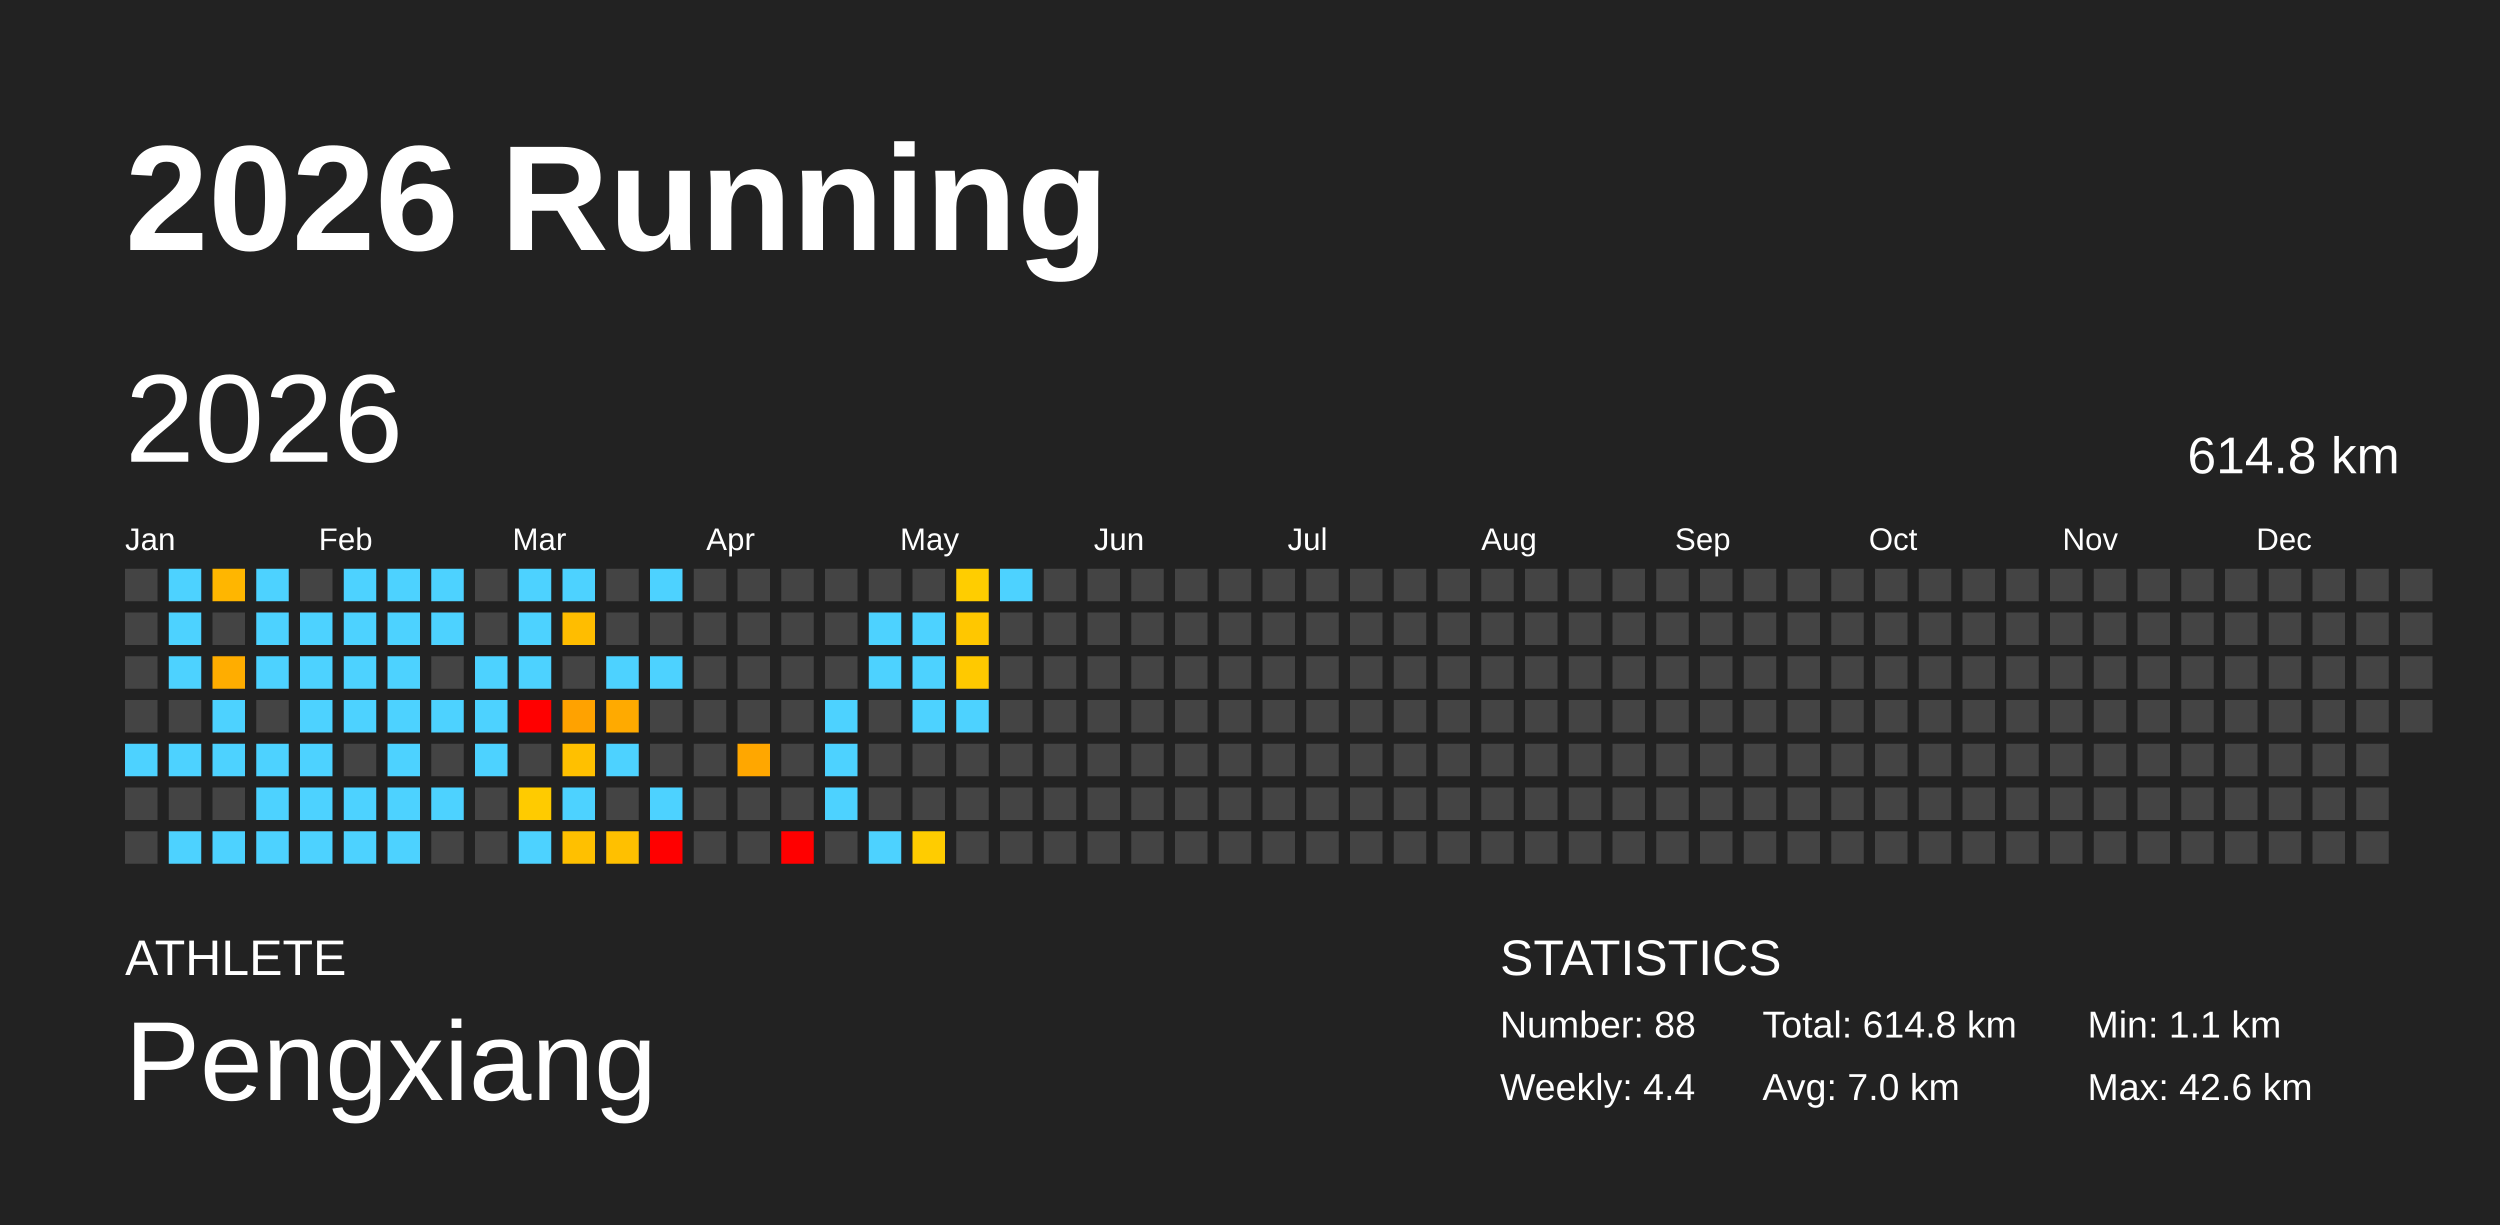
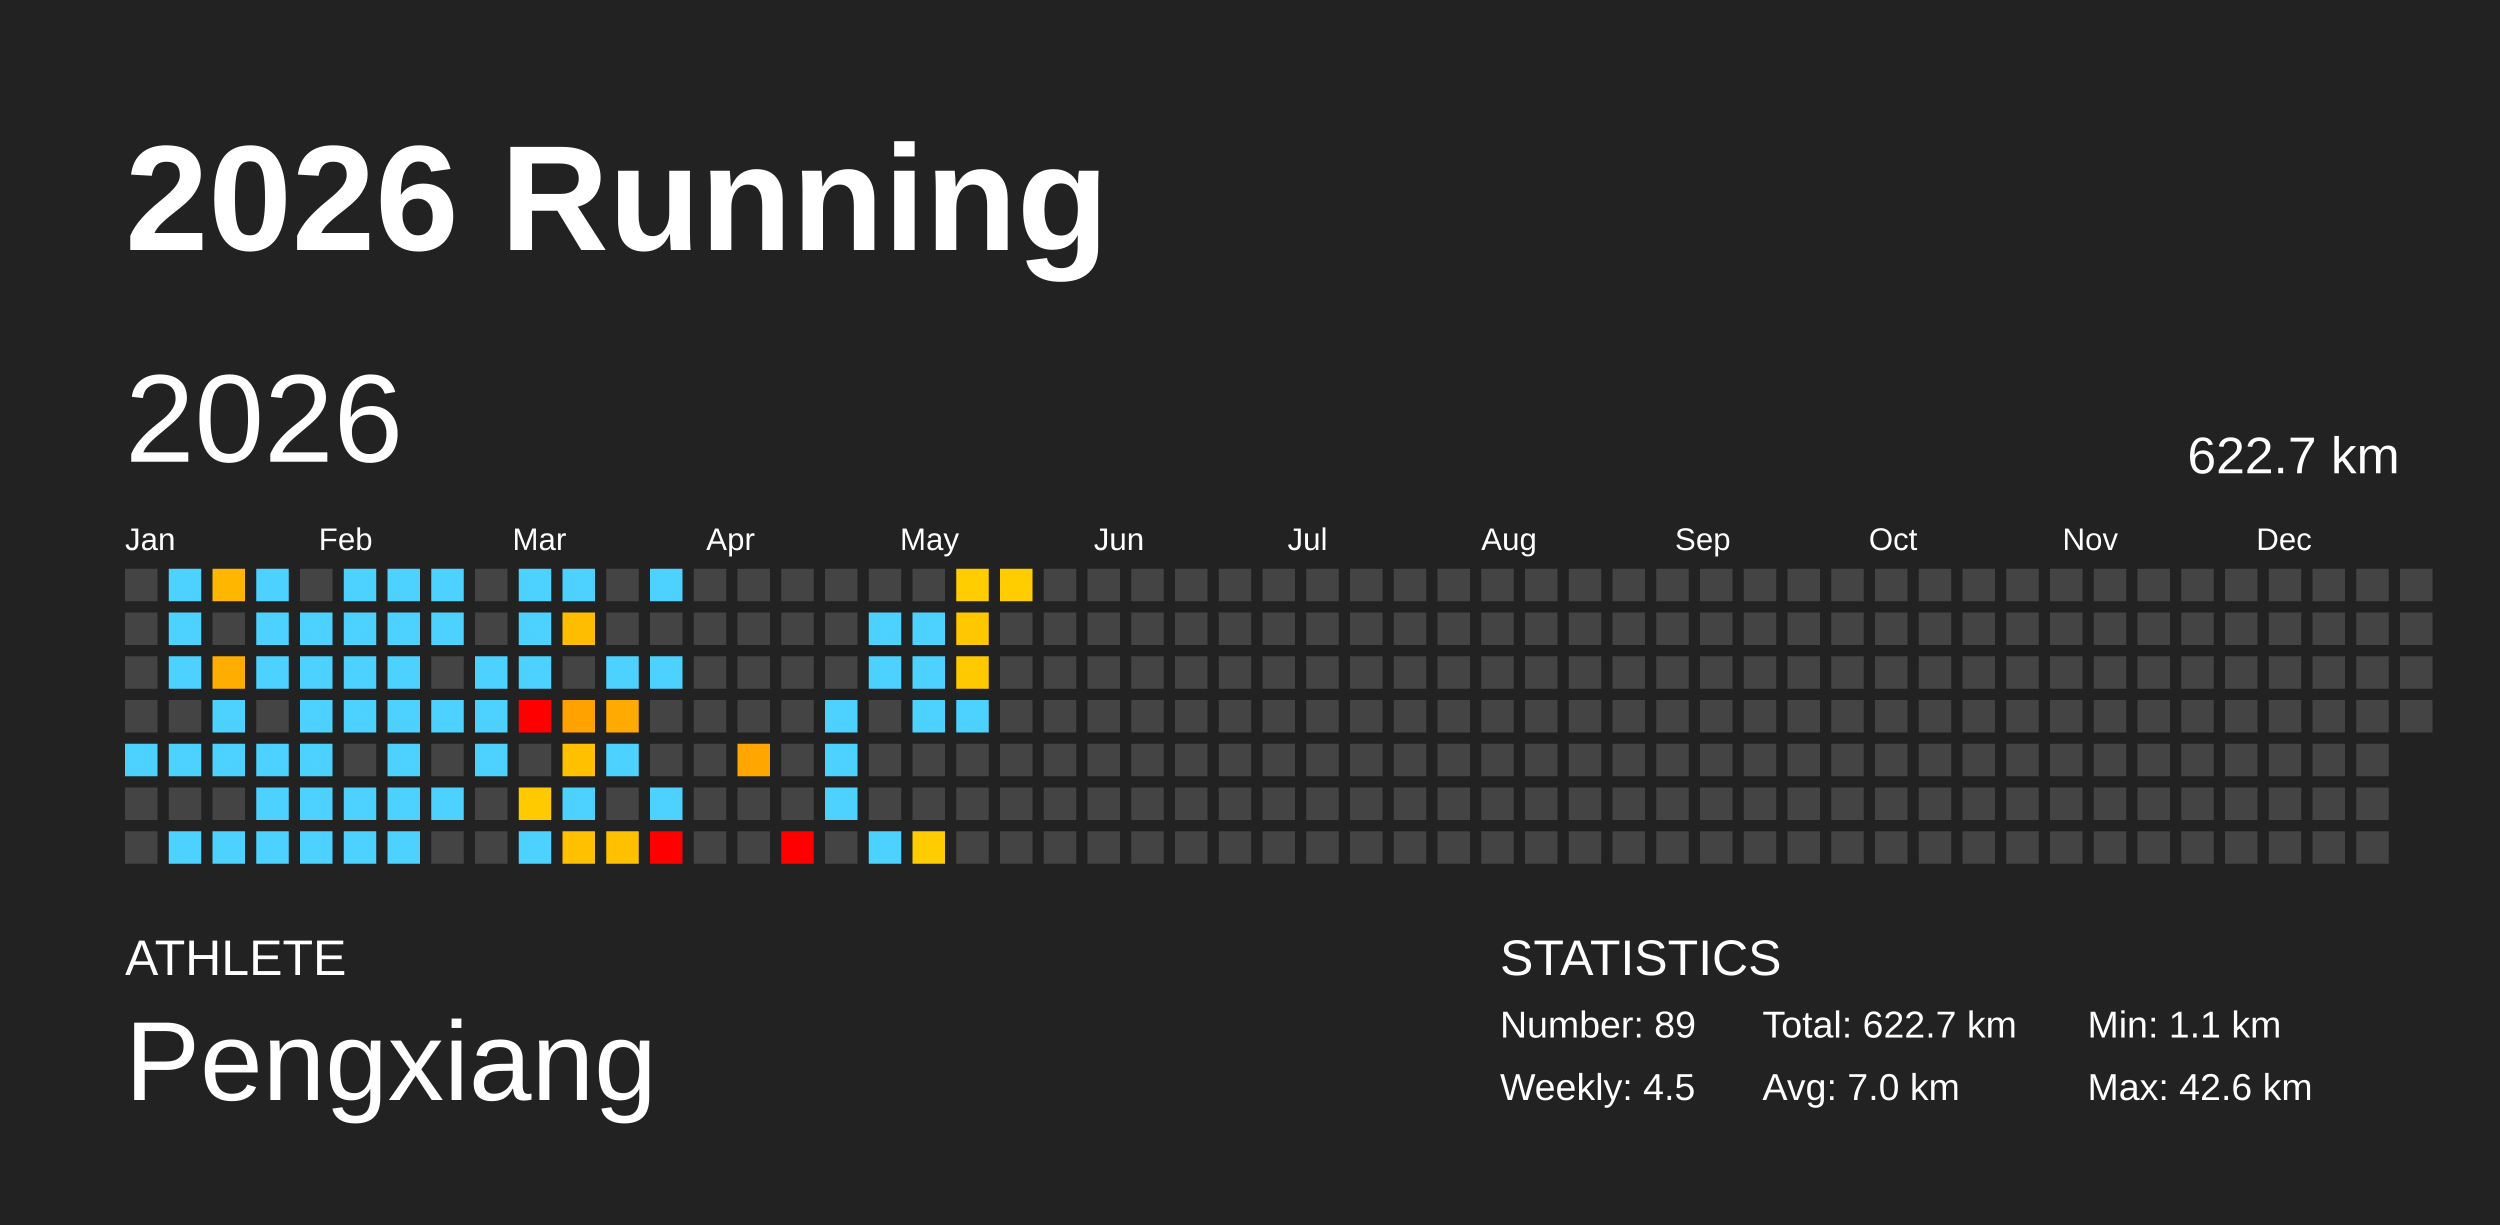
<svg xmlns="http://www.w3.org/2000/svg" baseProfile="full" height="98mm" version="1.1" viewBox="0,0,200,98" width="200mm">
  <defs />
  <rect fill="#222222" height="98" width="200" x="0" y="0" />
  <text fill="#FFFFFF" style="font-size:12px; font-family:Arial; font-weight:bold;" x="10" y="20">2026 Running</text>
  <text fill="#FFFFFF" style="font-size:4px; font-family:Arial" x="10" y="78">ATHLETE</text>
  <text fill="#FFFFFF" style="font-size:9px; font-family:Arial" x="10" y="88">Pengxiang</text>
  <text fill="#FFFFFF" style="font-size:4px; font-family:Arial" x="120" y="78">STATISTICS</text>
-   <text fill="#FFFFFF" style="font-size:3px; font-family:Arial" x="120" y="83">Number: 88</text>
-   <text fill="#FFFFFF" style="font-size:3px; font-family:Arial" x="120" y="88">Weekly: 4.4</text>
-   <text fill="#FFFFFF" style="font-size:3px; font-family:Arial" x="141" y="83">Total: 614.8 km</text>
+   <text fill="#FFFFFF" style="font-size:3px; font-family:Arial" x="120" y="83">Number: 89</text>
+   <text fill="#FFFFFF" style="font-size:3px; font-family:Arial" x="120" y="88">Weekly: 4.5</text>
+   <text fill="#FFFFFF" style="font-size:3px; font-family:Arial" x="141" y="83">Total: 622.7 km</text>
  <text fill="#FFFFFF" style="font-size:3px; font-family:Arial" x="141" y="88">Avg: 7.0 km</text>
  <text fill="#FFFFFF" style="font-size:3px; font-family:Arial" x="167" y="83">Min: 1.1 km</text>
  <text fill="#FFFFFF" style="font-size:3px; font-family:Arial" x="167" y="88">Max: 42.6 km</text>
  <text dominant-baseline="hanging" fill="#FFFFFF" style="font-size:10.0px; font-family:Arial;" x="10" y="30">2026</text>
-   <text dominant-baseline="hanging" fill="#FFFFFF" style="font-size:4.125px; font-family:Arial;" x="175" y="35">614.8 km</text>
+   <text dominant-baseline="hanging" fill="#FFFFFF" style="font-size:4.125px; font-family:Arial;" x="175" y="35">622.7 km</text>
  <text fill="#FFFFFF" style="font-size:2.5px; font-family:Arial" x="10.0" y="44">Jan</text>
  <text fill="#FFFFFF" style="font-size:2.5px; font-family:Arial" x="25.5" y="44">Feb</text>
  <text fill="#FFFFFF" style="font-size:2.5px; font-family:Arial" x="41.0" y="44">Mar</text>
  <text fill="#FFFFFF" style="font-size:2.5px; font-family:Arial" x="56.5" y="44">Apr</text>
  <text fill="#FFFFFF" style="font-size:2.5px; font-family:Arial" x="72.0" y="44">May</text>
  <text fill="#FFFFFF" style="font-size:2.5px; font-family:Arial" x="87.5" y="44">Jun</text>
  <text fill="#FFFFFF" style="font-size:2.5px; font-family:Arial" x="103.0" y="44">Jul</text>
  <text fill="#FFFFFF" style="font-size:2.5px; font-family:Arial" x="118.5" y="44">Aug</text>
  <text fill="#FFFFFF" style="font-size:2.5px; font-family:Arial" x="134.0" y="44">Sep</text>
  <text fill="#FFFFFF" style="font-size:2.5px; font-family:Arial" x="149.5" y="44">Oct</text>
  <text fill="#FFFFFF" style="font-size:2.5px; font-family:Arial" x="165.0" y="44">Nov</text>
  <text fill="#FFFFFF" style="font-size:2.5px; font-family:Arial" x="180.5" y="44">Dec</text>
  <rect fill="#444444" height="2.6" width="2.6" x="10.0" y="45.5" />
  <rect fill="#444444" height="2.6" width="2.6" x="10.0" y="49.0" />
  <rect fill="#444444" height="2.6" width="2.6" x="10.0" y="52.5" />
  <rect fill="#444444" height="2.6" width="2.6" x="10.0" y="56.0" />
  <rect fill="#4dd2ff" height="2.6" width="2.6" x="10.0" y="59.5" />
  <rect fill="#444444" height="2.6" width="2.6" x="10.0" y="63.0" />
  <rect fill="#444444" height="2.6" width="2.6" x="10.0" y="66.5" />
  <rect fill="#4dd2ff" height="2.6" width="2.6" x="13.5" y="45.5" />
  <rect fill="#4dd2ff" height="2.6" width="2.6" x="13.5" y="49.0" />
  <rect fill="#4dd2ff" height="2.6" width="2.6" x="13.5" y="52.5" />
  <rect fill="#444444" height="2.6" width="2.6" x="13.5" y="56.0" />
  <rect fill="#4dd2ff" height="2.6" width="2.6" x="13.5" y="59.5" />
  <rect fill="#444444" height="2.6" width="2.6" x="13.5" y="63.0" />
  <rect fill="#4dd2ff" height="2.6" width="2.6" x="13.5" y="66.5" />
  <rect fill="#ffb600" height="2.6" width="2.6" x="17.0" y="45.5" />
  <rect fill="#444444" height="2.6" width="2.6" x="17.0" y="49.0" />
  <rect fill="#ffad00" height="2.6" width="2.6" x="17.0" y="52.5" />
  <rect fill="#4dd2ff" height="2.6" width="2.6" x="17.0" y="56.0" />
  <rect fill="#4dd2ff" height="2.6" width="2.6" x="17.0" y="59.5" />
  <rect fill="#444444" height="2.6" width="2.6" x="17.0" y="63.0" />
  <rect fill="#4dd2ff" height="2.6" width="2.6" x="17.0" y="66.5" />
  <rect fill="#4dd2ff" height="2.6" width="2.6" x="20.5" y="45.5" />
  <rect fill="#4dd2ff" height="2.6" width="2.6" x="20.5" y="49.0" />
  <rect fill="#4dd2ff" height="2.6" width="2.6" x="20.5" y="52.5" />
  <rect fill="#444444" height="2.6" width="2.6" x="20.5" y="56.0" />
  <rect fill="#4dd2ff" height="2.6" width="2.6" x="20.5" y="59.5" />
  <rect fill="#4dd2ff" height="2.6" width="2.6" x="20.5" y="63.0" />
  <rect fill="#4dd2ff" height="2.6" width="2.6" x="20.5" y="66.5" />
  <rect fill="#444444" height="2.6" width="2.6" x="24.0" y="45.5" />
  <rect fill="#4dd2ff" height="2.6" width="2.6" x="24.0" y="49.0" />
  <rect fill="#4dd2ff" height="2.6" width="2.6" x="24.0" y="52.5" />
  <rect fill="#4dd2ff" height="2.6" width="2.6" x="24.0" y="56.0" />
  <rect fill="#4dd2ff" height="2.6" width="2.6" x="24.0" y="59.5" />
  <rect fill="#4dd2ff" height="2.6" width="2.6" x="24.0" y="63.0" />
  <rect fill="#4dd2ff" height="2.6" width="2.6" x="24.0" y="66.5" />
  <rect fill="#4dd2ff" height="2.6" width="2.6" x="27.5" y="45.5" />
  <rect fill="#4dd2ff" height="2.6" width="2.6" x="27.5" y="49.0" />
  <rect fill="#4dd2ff" height="2.6" width="2.6" x="27.5" y="52.5" />
  <rect fill="#4dd2ff" height="2.6" width="2.6" x="27.5" y="56.0" />
  <rect fill="#444444" height="2.6" width="2.6" x="27.5" y="59.5" />
  <rect fill="#4dd2ff" height="2.6" width="2.6" x="27.5" y="63.0" />
  <rect fill="#4dd2ff" height="2.6" width="2.6" x="27.5" y="66.5" />
  <rect fill="#4dd2ff" height="2.6" width="2.6" x="31.0" y="45.5" />
  <rect fill="#4dd2ff" height="2.6" width="2.6" x="31.0" y="49.0" />
  <rect fill="#4dd2ff" height="2.6" width="2.6" x="31.0" y="52.5" />
  <rect fill="#4dd2ff" height="2.6" width="2.6" x="31.0" y="56.0" />
  <rect fill="#4dd2ff" height="2.6" width="2.6" x="31.0" y="59.5" />
  <rect fill="#4dd2ff" height="2.6" width="2.6" x="31.0" y="63.0" />
  <rect fill="#4dd2ff" height="2.6" width="2.6" x="31.0" y="66.5" />
  <rect fill="#4dd2ff" height="2.6" width="2.6" x="34.5" y="45.5" />
  <rect fill="#4dd2ff" height="2.6" width="2.6" x="34.5" y="49.0" />
  <rect fill="#444444" height="2.6" width="2.6" x="34.5" y="52.5" />
  <rect fill="#4dd2ff" height="2.6" width="2.6" x="34.5" y="56.0" />
  <rect fill="#444444" height="2.6" width="2.6" x="34.5" y="59.5" />
  <rect fill="#4dd2ff" height="2.6" width="2.6" x="34.5" y="63.0" />
  <rect fill="#444444" height="2.6" width="2.6" x="34.5" y="66.5" />
  <rect fill="#444444" height="2.6" width="2.6" x="38.0" y="45.5" />
  <rect fill="#444444" height="2.6" width="2.6" x="38.0" y="49.0" />
  <rect fill="#4dd2ff" height="2.6" width="2.6" x="38.0" y="52.5" />
  <rect fill="#4dd2ff" height="2.6" width="2.6" x="38.0" y="56.0" />
  <rect fill="#4dd2ff" height="2.6" width="2.6" x="38.0" y="59.5" />
  <rect fill="#444444" height="2.6" width="2.6" x="38.0" y="63.0" />
  <rect fill="#444444" height="2.6" width="2.6" x="38.0" y="66.5" />
  <rect fill="#4dd2ff" height="2.6" width="2.6" x="41.5" y="45.5" />
  <rect fill="#4dd2ff" height="2.6" width="2.6" x="41.5" y="49.0" />
  <rect fill="#4dd2ff" height="2.6" width="2.6" x="41.5" y="52.5" />
  <rect fill="red" height="2.6" width="2.6" x="41.5" y="56.0" />
  <rect fill="#444444" height="2.6" width="2.6" x="41.5" y="59.5" />
  <rect fill="#ffcb00" height="2.6" width="2.6" x="41.5" y="63.0" />
  <rect fill="#4dd2ff" height="2.6" width="2.6" x="41.5" y="66.5" />
  <rect fill="#4dd2ff" height="2.6" width="2.6" x="45.0" y="45.5" />
  <rect fill="#ffbd00" height="2.6" width="2.6" x="45.0" y="49.0" />
  <rect fill="#444444" height="2.6" width="2.6" x="45.0" y="52.5" />
  <rect fill="#ffa200" height="2.6" width="2.6" x="45.0" y="56.0" />
  <rect fill="#ffc000" height="2.6" width="2.6" x="45.0" y="59.5" />
  <rect fill="#4dd2ff" height="2.6" width="2.6" x="45.0" y="63.0" />
  <rect fill="#ffc000" height="2.6" width="2.6" x="45.0" y="66.5" />
  <rect fill="#444444" height="2.6" width="2.6" x="48.5" y="45.5" />
  <rect fill="#444444" height="2.6" width="2.6" x="48.5" y="49.0" />
  <rect fill="#4dd2ff" height="2.6" width="2.6" x="48.5" y="52.5" />
  <rect fill="#ffaa00" height="2.6" width="2.6" x="48.5" y="56.0" />
  <rect fill="#4dd2ff" height="2.6" width="2.6" x="48.5" y="59.5" />
  <rect fill="#444444" height="2.6" width="2.6" x="48.5" y="63.0" />
  <rect fill="#ffc000" height="2.6" width="2.6" x="48.5" y="66.5" />
  <rect fill="#4dd2ff" height="2.6" width="2.6" x="52.0" y="45.5" />
  <rect fill="#444444" height="2.6" width="2.6" x="52.0" y="49.0" />
  <rect fill="#4dd2ff" height="2.6" width="2.6" x="52.0" y="52.5" />
  <rect fill="#444444" height="2.6" width="2.6" x="52.0" y="56.0" />
  <rect fill="#444444" height="2.6" width="2.6" x="52.0" y="59.5" />
  <rect fill="#4dd2ff" height="2.6" width="2.6" x="52.0" y="63.0" />
  <rect fill="red" height="2.6" width="2.6" x="52.0" y="66.5" />
  <rect fill="#444444" height="2.6" width="2.6" x="55.5" y="45.5" />
  <rect fill="#444444" height="2.6" width="2.6" x="55.5" y="49.0" />
  <rect fill="#444444" height="2.6" width="2.6" x="55.5" y="52.5" />
  <rect fill="#444444" height="2.6" width="2.6" x="55.5" y="56.0" />
  <rect fill="#444444" height="2.6" width="2.6" x="55.5" y="59.5" />
  <rect fill="#444444" height="2.6" width="2.6" x="55.5" y="63.0" />
  <rect fill="#444444" height="2.6" width="2.6" x="55.5" y="66.5" />
  <rect fill="#444444" height="2.6" width="2.6" x="59.0" y="45.5" />
  <rect fill="#444444" height="2.6" width="2.6" x="59.0" y="49.0" />
  <rect fill="#444444" height="2.6" width="2.6" x="59.0" y="52.5" />
  <rect fill="#444444" height="2.6" width="2.6" x="59.0" y="56.0" />
  <rect fill="#ffa700" height="2.6" width="2.6" x="59.0" y="59.5" />
  <rect fill="#444444" height="2.6" width="2.6" x="59.0" y="63.0" />
  <rect fill="#444444" height="2.6" width="2.6" x="59.0" y="66.5" />
  <rect fill="#444444" height="2.6" width="2.6" x="62.5" y="45.5" />
  <rect fill="#444444" height="2.6" width="2.6" x="62.5" y="49.0" />
  <rect fill="#444444" height="2.6" width="2.6" x="62.5" y="52.5" />
  <rect fill="#444444" height="2.6" width="2.6" x="62.5" y="56.0" />
  <rect fill="#444444" height="2.6" width="2.6" x="62.5" y="59.5" />
  <rect fill="#444444" height="2.6" width="2.6" x="62.5" y="63.0" />
  <rect fill="red" height="2.6" width="2.6" x="62.5" y="66.5" />
  <rect fill="#444444" height="2.6" width="2.6" x="66.0" y="45.5" />
  <rect fill="#444444" height="2.6" width="2.6" x="66.0" y="49.0" />
  <rect fill="#444444" height="2.6" width="2.6" x="66.0" y="52.5" />
  <rect fill="#4dd2ff" height="2.6" width="2.6" x="66.0" y="56.0" />
  <rect fill="#4dd2ff" height="2.6" width="2.6" x="66.0" y="59.5" />
  <rect fill="#4dd2ff" height="2.6" width="2.6" x="66.0" y="63.0" />
  <rect fill="#444444" height="2.6" width="2.6" x="66.0" y="66.5" />
  <rect fill="#444444" height="2.6" width="2.6" x="69.5" y="45.5" />
  <rect fill="#4dd2ff" height="2.6" width="2.6" x="69.5" y="49.0" />
  <rect fill="#4dd2ff" height="2.6" width="2.6" x="69.5" y="52.5" />
  <rect fill="#444444" height="2.6" width="2.6" x="69.5" y="56.0" />
  <rect fill="#444444" height="2.6" width="2.6" x="69.5" y="59.5" />
  <rect fill="#444444" height="2.6" width="2.6" x="69.5" y="63.0" />
  <rect fill="#4dd2ff" height="2.6" width="2.6" x="69.5" y="66.5" />
  <rect fill="#444444" height="2.6" width="2.6" x="73.0" y="45.5" />
  <rect fill="#4dd2ff" height="2.6" width="2.6" x="73.0" y="49.0" />
  <rect fill="#4dd2ff" height="2.6" width="2.6" x="73.0" y="52.5" />
  <rect fill="#4dd2ff" height="2.6" width="2.6" x="73.0" y="56.0" />
  <rect fill="#444444" height="2.6" width="2.6" x="73.0" y="59.5" />
  <rect fill="#444444" height="2.6" width="2.6" x="73.0" y="63.0" />
  <rect fill="#ffcc00" height="2.6" width="2.6" x="73.0" y="66.5" />
  <rect fill="#ffcd00" height="2.6" width="2.6" x="76.5" y="45.5" />
  <rect fill="#ffc700" height="2.6" width="2.6" x="76.5" y="49.0" />
  <rect fill="#ffc900" height="2.6" width="2.6" x="76.5" y="52.5" />
  <rect fill="#4dd2ff" height="2.6" width="2.6" x="76.5" y="56.0" />
  <rect fill="#444444" height="2.6" width="2.6" x="76.5" y="59.5" />
  <rect fill="#444444" height="2.6" width="2.6" x="76.5" y="63.0" />
  <rect fill="#444444" height="2.6" width="2.6" x="76.5" y="66.5" />
-   <rect fill="#4dd2ff" height="2.6" width="2.6" x="80.0" y="45.5" />
+   <rect fill="#ffcd00" height="2.6" width="2.6" x="80.0" y="45.5" />
  <rect fill="#444444" height="2.6" width="2.6" x="80.0" y="49.0" />
  <rect fill="#444444" height="2.6" width="2.6" x="80.0" y="52.5" />
  <rect fill="#444444" height="2.6" width="2.6" x="80.0" y="56.0" />
  <rect fill="#444444" height="2.6" width="2.6" x="80.0" y="59.5" />
  <rect fill="#444444" height="2.6" width="2.6" x="80.0" y="63.0" />
  <rect fill="#444444" height="2.6" width="2.6" x="80.0" y="66.5" />
  <rect fill="#444444" height="2.6" width="2.6" x="83.5" y="45.5" />
  <rect fill="#444444" height="2.6" width="2.6" x="83.5" y="49.0" />
  <rect fill="#444444" height="2.6" width="2.6" x="83.5" y="52.5" />
  <rect fill="#444444" height="2.6" width="2.6" x="83.5" y="56.0" />
  <rect fill="#444444" height="2.6" width="2.6" x="83.5" y="59.5" />
  <rect fill="#444444" height="2.6" width="2.6" x="83.5" y="63.0" />
  <rect fill="#444444" height="2.6" width="2.6" x="83.5" y="66.5" />
  <rect fill="#444444" height="2.6" width="2.6" x="87.0" y="45.5" />
  <rect fill="#444444" height="2.6" width="2.6" x="87.0" y="49.0" />
  <rect fill="#444444" height="2.6" width="2.6" x="87.0" y="52.5" />
  <rect fill="#444444" height="2.6" width="2.6" x="87.0" y="56.0" />
  <rect fill="#444444" height="2.6" width="2.6" x="87.0" y="59.5" />
  <rect fill="#444444" height="2.6" width="2.6" x="87.0" y="63.0" />
  <rect fill="#444444" height="2.6" width="2.6" x="87.0" y="66.5" />
  <rect fill="#444444" height="2.6" width="2.6" x="90.5" y="45.5" />
  <rect fill="#444444" height="2.6" width="2.6" x="90.5" y="49.0" />
  <rect fill="#444444" height="2.6" width="2.6" x="90.5" y="52.5" />
  <rect fill="#444444" height="2.6" width="2.6" x="90.5" y="56.0" />
  <rect fill="#444444" height="2.6" width="2.6" x="90.5" y="59.5" />
  <rect fill="#444444" height="2.6" width="2.6" x="90.5" y="63.0" />
  <rect fill="#444444" height="2.6" width="2.6" x="90.5" y="66.5" />
  <rect fill="#444444" height="2.6" width="2.6" x="94.0" y="45.5" />
  <rect fill="#444444" height="2.6" width="2.6" x="94.0" y="49.0" />
  <rect fill="#444444" height="2.6" width="2.6" x="94.0" y="52.5" />
  <rect fill="#444444" height="2.6" width="2.6" x="94.0" y="56.0" />
  <rect fill="#444444" height="2.6" width="2.6" x="94.0" y="59.5" />
  <rect fill="#444444" height="2.6" width="2.6" x="94.0" y="63.0" />
  <rect fill="#444444" height="2.6" width="2.6" x="94.0" y="66.5" />
  <rect fill="#444444" height="2.6" width="2.6" x="97.5" y="45.5" />
  <rect fill="#444444" height="2.6" width="2.6" x="97.5" y="49.0" />
  <rect fill="#444444" height="2.6" width="2.6" x="97.5" y="52.5" />
  <rect fill="#444444" height="2.6" width="2.6" x="97.5" y="56.0" />
  <rect fill="#444444" height="2.6" width="2.6" x="97.5" y="59.5" />
  <rect fill="#444444" height="2.6" width="2.6" x="97.5" y="63.0" />
  <rect fill="#444444" height="2.6" width="2.6" x="97.5" y="66.5" />
  <rect fill="#444444" height="2.6" width="2.6" x="101.0" y="45.5" />
  <rect fill="#444444" height="2.6" width="2.6" x="101.0" y="49.0" />
  <rect fill="#444444" height="2.6" width="2.6" x="101.0" y="52.5" />
  <rect fill="#444444" height="2.6" width="2.6" x="101.0" y="56.0" />
  <rect fill="#444444" height="2.6" width="2.6" x="101.0" y="59.5" />
  <rect fill="#444444" height="2.6" width="2.6" x="101.0" y="63.0" />
  <rect fill="#444444" height="2.6" width="2.6" x="101.0" y="66.5" />
  <rect fill="#444444" height="2.6" width="2.6" x="104.5" y="45.5" />
  <rect fill="#444444" height="2.6" width="2.6" x="104.5" y="49.0" />
  <rect fill="#444444" height="2.6" width="2.6" x="104.5" y="52.5" />
  <rect fill="#444444" height="2.6" width="2.6" x="104.5" y="56.0" />
  <rect fill="#444444" height="2.6" width="2.6" x="104.5" y="59.5" />
  <rect fill="#444444" height="2.6" width="2.6" x="104.5" y="63.0" />
  <rect fill="#444444" height="2.6" width="2.6" x="104.5" y="66.5" />
  <rect fill="#444444" height="2.6" width="2.6" x="108.0" y="45.5" />
  <rect fill="#444444" height="2.6" width="2.6" x="108.0" y="49.0" />
  <rect fill="#444444" height="2.6" width="2.6" x="108.0" y="52.5" />
  <rect fill="#444444" height="2.6" width="2.6" x="108.0" y="56.0" />
  <rect fill="#444444" height="2.6" width="2.6" x="108.0" y="59.5" />
  <rect fill="#444444" height="2.6" width="2.6" x="108.0" y="63.0" />
  <rect fill="#444444" height="2.6" width="2.6" x="108.0" y="66.5" />
  <rect fill="#444444" height="2.6" width="2.6" x="111.5" y="45.5" />
  <rect fill="#444444" height="2.6" width="2.6" x="111.5" y="49.0" />
  <rect fill="#444444" height="2.6" width="2.6" x="111.5" y="52.5" />
  <rect fill="#444444" height="2.6" width="2.6" x="111.5" y="56.0" />
  <rect fill="#444444" height="2.6" width="2.6" x="111.5" y="59.5" />
  <rect fill="#444444" height="2.6" width="2.6" x="111.5" y="63.0" />
  <rect fill="#444444" height="2.6" width="2.6" x="111.5" y="66.5" />
  <rect fill="#444444" height="2.6" width="2.6" x="115.0" y="45.5" />
  <rect fill="#444444" height="2.6" width="2.6" x="115.0" y="49.0" />
  <rect fill="#444444" height="2.6" width="2.6" x="115.0" y="52.5" />
  <rect fill="#444444" height="2.6" width="2.6" x="115.0" y="56.0" />
  <rect fill="#444444" height="2.6" width="2.6" x="115.0" y="59.5" />
  <rect fill="#444444" height="2.6" width="2.6" x="115.0" y="63.0" />
  <rect fill="#444444" height="2.6" width="2.6" x="115.0" y="66.5" />
  <rect fill="#444444" height="2.6" width="2.6" x="118.5" y="45.5" />
  <rect fill="#444444" height="2.6" width="2.6" x="118.5" y="49.0" />
  <rect fill="#444444" height="2.6" width="2.6" x="118.5" y="52.5" />
  <rect fill="#444444" height="2.6" width="2.6" x="118.5" y="56.0" />
  <rect fill="#444444" height="2.6" width="2.6" x="118.5" y="59.5" />
  <rect fill="#444444" height="2.6" width="2.6" x="118.5" y="63.0" />
  <rect fill="#444444" height="2.6" width="2.6" x="118.5" y="66.5" />
  <rect fill="#444444" height="2.6" width="2.6" x="122.0" y="45.5" />
  <rect fill="#444444" height="2.6" width="2.6" x="122.0" y="49.0" />
  <rect fill="#444444" height="2.6" width="2.6" x="122.0" y="52.5" />
  <rect fill="#444444" height="2.6" width="2.6" x="122.0" y="56.0" />
  <rect fill="#444444" height="2.6" width="2.6" x="122.0" y="59.5" />
  <rect fill="#444444" height="2.6" width="2.6" x="122.0" y="63.0" />
  <rect fill="#444444" height="2.6" width="2.6" x="122.0" y="66.5" />
  <rect fill="#444444" height="2.6" width="2.6" x="125.5" y="45.5" />
  <rect fill="#444444" height="2.6" width="2.6" x="125.5" y="49.0" />
  <rect fill="#444444" height="2.6" width="2.6" x="125.5" y="52.5" />
  <rect fill="#444444" height="2.6" width="2.6" x="125.5" y="56.0" />
  <rect fill="#444444" height="2.6" width="2.6" x="125.5" y="59.5" />
  <rect fill="#444444" height="2.6" width="2.6" x="125.5" y="63.0" />
  <rect fill="#444444" height="2.6" width="2.6" x="125.5" y="66.5" />
  <rect fill="#444444" height="2.6" width="2.6" x="129.0" y="45.5" />
  <rect fill="#444444" height="2.6" width="2.6" x="129.0" y="49.0" />
  <rect fill="#444444" height="2.6" width="2.6" x="129.0" y="52.5" />
  <rect fill="#444444" height="2.6" width="2.6" x="129.0" y="56.0" />
  <rect fill="#444444" height="2.6" width="2.6" x="129.0" y="59.5" />
  <rect fill="#444444" height="2.6" width="2.6" x="129.0" y="63.0" />
  <rect fill="#444444" height="2.6" width="2.6" x="129.0" y="66.5" />
  <rect fill="#444444" height="2.6" width="2.6" x="132.5" y="45.5" />
  <rect fill="#444444" height="2.6" width="2.6" x="132.5" y="49.0" />
  <rect fill="#444444" height="2.6" width="2.6" x="132.5" y="52.5" />
  <rect fill="#444444" height="2.6" width="2.6" x="132.5" y="56.0" />
  <rect fill="#444444" height="2.6" width="2.6" x="132.5" y="59.5" />
  <rect fill="#444444" height="2.6" width="2.6" x="132.5" y="63.0" />
  <rect fill="#444444" height="2.6" width="2.6" x="132.5" y="66.5" />
  <rect fill="#444444" height="2.6" width="2.6" x="136.0" y="45.5" />
  <rect fill="#444444" height="2.6" width="2.6" x="136.0" y="49.0" />
  <rect fill="#444444" height="2.6" width="2.6" x="136.0" y="52.5" />
  <rect fill="#444444" height="2.6" width="2.6" x="136.0" y="56.0" />
  <rect fill="#444444" height="2.6" width="2.6" x="136.0" y="59.5" />
  <rect fill="#444444" height="2.6" width="2.6" x="136.0" y="63.0" />
  <rect fill="#444444" height="2.6" width="2.6" x="136.0" y="66.5" />
  <rect fill="#444444" height="2.6" width="2.6" x="139.5" y="45.5" />
  <rect fill="#444444" height="2.6" width="2.6" x="139.5" y="49.0" />
  <rect fill="#444444" height="2.6" width="2.6" x="139.5" y="52.5" />
  <rect fill="#444444" height="2.6" width="2.6" x="139.5" y="56.0" />
  <rect fill="#444444" height="2.6" width="2.6" x="139.5" y="59.5" />
  <rect fill="#444444" height="2.6" width="2.6" x="139.5" y="63.0" />
  <rect fill="#444444" height="2.6" width="2.6" x="139.5" y="66.5" />
  <rect fill="#444444" height="2.6" width="2.6" x="143.0" y="45.5" />
  <rect fill="#444444" height="2.6" width="2.6" x="143.0" y="49.0" />
  <rect fill="#444444" height="2.6" width="2.6" x="143.0" y="52.5" />
  <rect fill="#444444" height="2.6" width="2.6" x="143.0" y="56.0" />
  <rect fill="#444444" height="2.6" width="2.6" x="143.0" y="59.5" />
  <rect fill="#444444" height="2.6" width="2.6" x="143.0" y="63.0" />
  <rect fill="#444444" height="2.6" width="2.6" x="143.0" y="66.5" />
  <rect fill="#444444" height="2.6" width="2.6" x="146.5" y="45.5" />
  <rect fill="#444444" height="2.6" width="2.6" x="146.5" y="49.0" />
  <rect fill="#444444" height="2.6" width="2.6" x="146.5" y="52.5" />
  <rect fill="#444444" height="2.6" width="2.6" x="146.5" y="56.0" />
  <rect fill="#444444" height="2.6" width="2.6" x="146.5" y="59.5" />
  <rect fill="#444444" height="2.6" width="2.6" x="146.5" y="63.0" />
  <rect fill="#444444" height="2.6" width="2.6" x="146.5" y="66.5" />
  <rect fill="#444444" height="2.6" width="2.6" x="150.0" y="45.5" />
  <rect fill="#444444" height="2.6" width="2.6" x="150.0" y="49.0" />
  <rect fill="#444444" height="2.6" width="2.6" x="150.0" y="52.5" />
  <rect fill="#444444" height="2.6" width="2.6" x="150.0" y="56.0" />
  <rect fill="#444444" height="2.6" width="2.6" x="150.0" y="59.5" />
  <rect fill="#444444" height="2.6" width="2.6" x="150.0" y="63.0" />
  <rect fill="#444444" height="2.6" width="2.6" x="150.0" y="66.5" />
  <rect fill="#444444" height="2.6" width="2.6" x="153.5" y="45.5" />
  <rect fill="#444444" height="2.6" width="2.6" x="153.5" y="49.0" />
  <rect fill="#444444" height="2.6" width="2.6" x="153.5" y="52.5" />
  <rect fill="#444444" height="2.6" width="2.6" x="153.5" y="56.0" />
  <rect fill="#444444" height="2.6" width="2.6" x="153.5" y="59.5" />
  <rect fill="#444444" height="2.6" width="2.6" x="153.5" y="63.0" />
  <rect fill="#444444" height="2.6" width="2.6" x="153.5" y="66.5" />
  <rect fill="#444444" height="2.6" width="2.6" x="157.0" y="45.5" />
  <rect fill="#444444" height="2.6" width="2.6" x="157.0" y="49.0" />
  <rect fill="#444444" height="2.6" width="2.6" x="157.0" y="52.5" />
  <rect fill="#444444" height="2.6" width="2.6" x="157.0" y="56.0" />
  <rect fill="#444444" height="2.6" width="2.6" x="157.0" y="59.5" />
  <rect fill="#444444" height="2.6" width="2.6" x="157.0" y="63.0" />
  <rect fill="#444444" height="2.6" width="2.6" x="157.0" y="66.5" />
  <rect fill="#444444" height="2.6" width="2.6" x="160.5" y="45.5" />
  <rect fill="#444444" height="2.6" width="2.6" x="160.5" y="49.0" />
  <rect fill="#444444" height="2.6" width="2.6" x="160.5" y="52.5" />
  <rect fill="#444444" height="2.6" width="2.6" x="160.5" y="56.0" />
  <rect fill="#444444" height="2.6" width="2.6" x="160.5" y="59.5" />
  <rect fill="#444444" height="2.6" width="2.6" x="160.5" y="63.0" />
  <rect fill="#444444" height="2.6" width="2.6" x="160.5" y="66.5" />
  <rect fill="#444444" height="2.6" width="2.6" x="164.0" y="45.5" />
  <rect fill="#444444" height="2.6" width="2.6" x="164.0" y="49.0" />
  <rect fill="#444444" height="2.6" width="2.6" x="164.0" y="52.5" />
  <rect fill="#444444" height="2.6" width="2.6" x="164.0" y="56.0" />
  <rect fill="#444444" height="2.6" width="2.6" x="164.0" y="59.5" />
  <rect fill="#444444" height="2.6" width="2.6" x="164.0" y="63.0" />
  <rect fill="#444444" height="2.6" width="2.6" x="164.0" y="66.5" />
  <rect fill="#444444" height="2.6" width="2.6" x="167.5" y="45.5" />
  <rect fill="#444444" height="2.6" width="2.6" x="167.5" y="49.0" />
  <rect fill="#444444" height="2.6" width="2.6" x="167.5" y="52.5" />
  <rect fill="#444444" height="2.6" width="2.6" x="167.5" y="56.0" />
  <rect fill="#444444" height="2.6" width="2.6" x="167.5" y="59.5" />
  <rect fill="#444444" height="2.6" width="2.6" x="167.5" y="63.0" />
  <rect fill="#444444" height="2.6" width="2.6" x="167.5" y="66.5" />
  <rect fill="#444444" height="2.6" width="2.6" x="171.0" y="45.5" />
  <rect fill="#444444" height="2.6" width="2.6" x="171.0" y="49.0" />
  <rect fill="#444444" height="2.6" width="2.6" x="171.0" y="52.5" />
  <rect fill="#444444" height="2.6" width="2.6" x="171.0" y="56.0" />
  <rect fill="#444444" height="2.6" width="2.6" x="171.0" y="59.5" />
  <rect fill="#444444" height="2.6" width="2.6" x="171.0" y="63.0" />
  <rect fill="#444444" height="2.6" width="2.6" x="171.0" y="66.5" />
  <rect fill="#444444" height="2.6" width="2.6" x="174.5" y="45.5" />
  <rect fill="#444444" height="2.6" width="2.6" x="174.5" y="49.0" />
  <rect fill="#444444" height="2.6" width="2.6" x="174.5" y="52.5" />
  <rect fill="#444444" height="2.6" width="2.6" x="174.5" y="56.0" />
  <rect fill="#444444" height="2.6" width="2.6" x="174.5" y="59.5" />
  <rect fill="#444444" height="2.6" width="2.6" x="174.5" y="63.0" />
  <rect fill="#444444" height="2.6" width="2.6" x="174.5" y="66.5" />
  <rect fill="#444444" height="2.6" width="2.6" x="178.0" y="45.5" />
  <rect fill="#444444" height="2.6" width="2.6" x="178.0" y="49.0" />
  <rect fill="#444444" height="2.6" width="2.6" x="178.0" y="52.5" />
  <rect fill="#444444" height="2.6" width="2.6" x="178.0" y="56.0" />
  <rect fill="#444444" height="2.6" width="2.6" x="178.0" y="59.5" />
  <rect fill="#444444" height="2.6" width="2.6" x="178.0" y="63.0" />
  <rect fill="#444444" height="2.6" width="2.6" x="178.0" y="66.5" />
  <rect fill="#444444" height="2.6" width="2.6" x="181.5" y="45.5" />
  <rect fill="#444444" height="2.6" width="2.6" x="181.5" y="49.0" />
  <rect fill="#444444" height="2.6" width="2.6" x="181.5" y="52.5" />
  <rect fill="#444444" height="2.6" width="2.6" x="181.5" y="56.0" />
  <rect fill="#444444" height="2.6" width="2.6" x="181.5" y="59.5" />
  <rect fill="#444444" height="2.6" width="2.6" x="181.5" y="63.0" />
  <rect fill="#444444" height="2.6" width="2.6" x="181.5" y="66.5" />
  <rect fill="#444444" height="2.6" width="2.6" x="185.0" y="45.5" />
  <rect fill="#444444" height="2.6" width="2.6" x="185.0" y="49.0" />
  <rect fill="#444444" height="2.6" width="2.6" x="185.0" y="52.5" />
  <rect fill="#444444" height="2.6" width="2.6" x="185.0" y="56.0" />
  <rect fill="#444444" height="2.6" width="2.6" x="185.0" y="59.5" />
  <rect fill="#444444" height="2.6" width="2.6" x="185.0" y="63.0" />
  <rect fill="#444444" height="2.6" width="2.6" x="185.0" y="66.5" />
  <rect fill="#444444" height="2.6" width="2.6" x="188.5" y="45.5" />
  <rect fill="#444444" height="2.6" width="2.6" x="188.5" y="49.0" />
  <rect fill="#444444" height="2.6" width="2.6" x="188.5" y="52.5" />
  <rect fill="#444444" height="2.6" width="2.6" x="188.5" y="56.0" />
  <rect fill="#444444" height="2.6" width="2.6" x="188.5" y="59.5" />
  <rect fill="#444444" height="2.6" width="2.6" x="188.5" y="63.0" />
  <rect fill="#444444" height="2.6" width="2.6" x="188.5" y="66.5" />
  <rect fill="#444444" height="2.6" width="2.6" x="192.0" y="45.5" />
  <rect fill="#444444" height="2.6" width="2.6" x="192.0" y="49.0" />
  <rect fill="#444444" height="2.6" width="2.6" x="192.0" y="52.5" />
  <rect fill="#444444" height="2.6" width="2.6" x="192.0" y="56.0" />
</svg>
